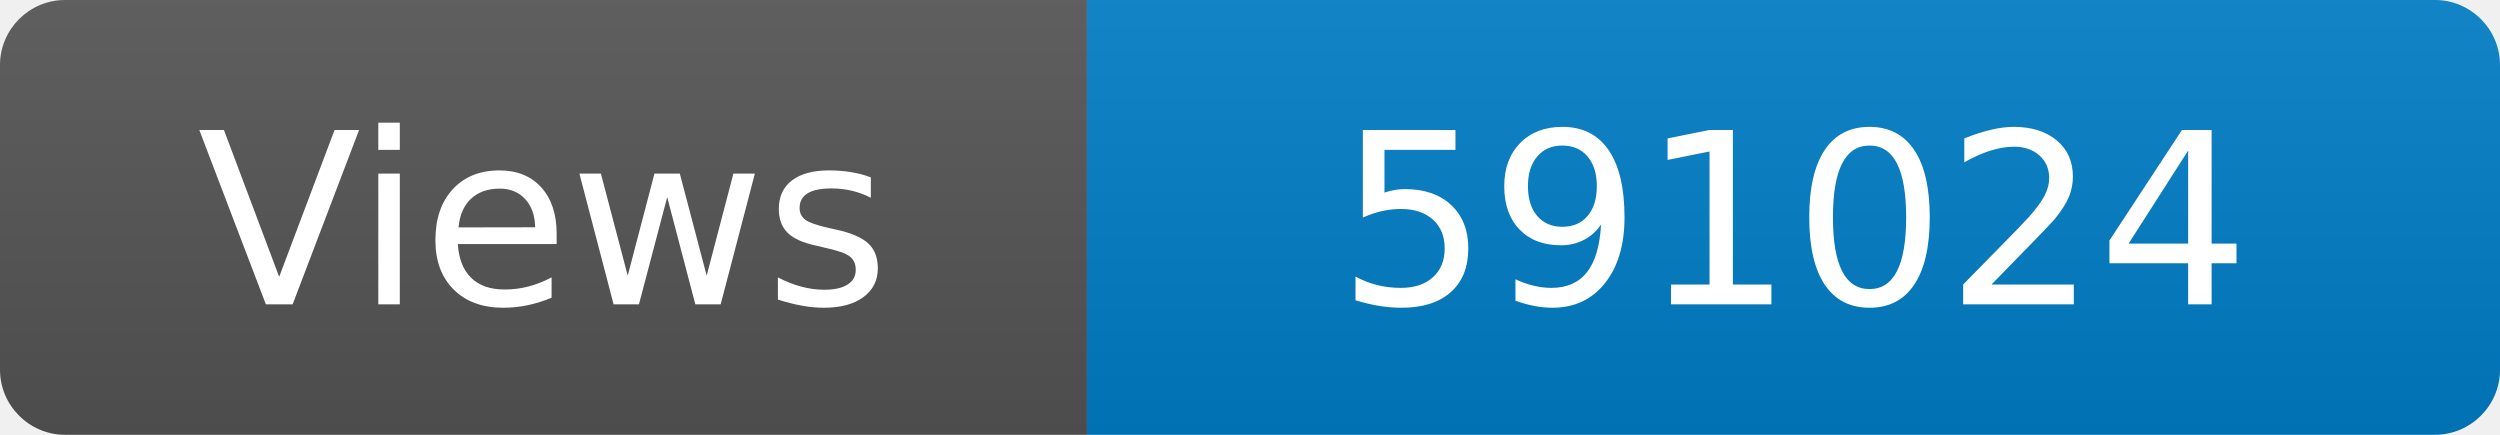
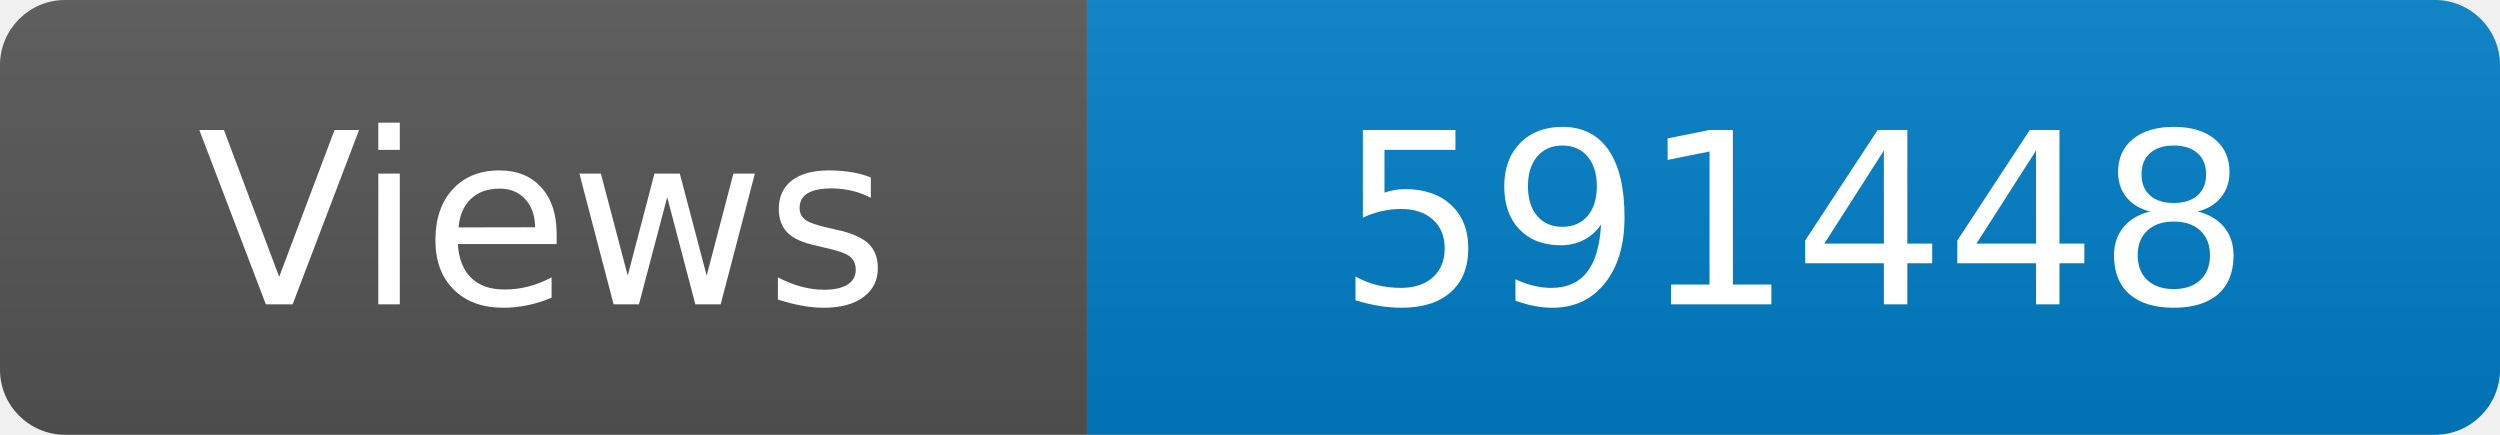
<svg xmlns="http://www.w3.org/2000/svg" width="115" height="20" role="img" aria-label="Maintained?: yes">
  <linearGradient id="s" x2="0" y2="100%">
    <stop offset="0" stop-color="#bbb" stop-opacity=".1" />
    <stop offset="1" stop-opacity=".1" />
  </linearGradient>
  <clipPath id="r">
    <rect width="115" height="20" rx="3" fill="#fff" />
  </clipPath>
  <g clip-path="url(#r)">
    <rect width="50" height="20" fill="#555" />
    <rect x="50" width="160" height="20" fill="#007ec6" />
    <rect width="115" height="20" fill="url(#s)" />
  </g>
  <g fill="#fff" text-anchor="middle" font-family="Verdana,Geneva,DejaVu Sans,sans-serif" font-size="110">
    <text x="250" y="140" transform="scale(.1)" fill="#fff">Views</text>
-     <text x="825" y="140" transform="scale(.1)" fill="#fff">591024</text>
+     <text x="825" y="140" transform="scale(.1)" fill="#fff">591448</text>
  </g>
</svg>
